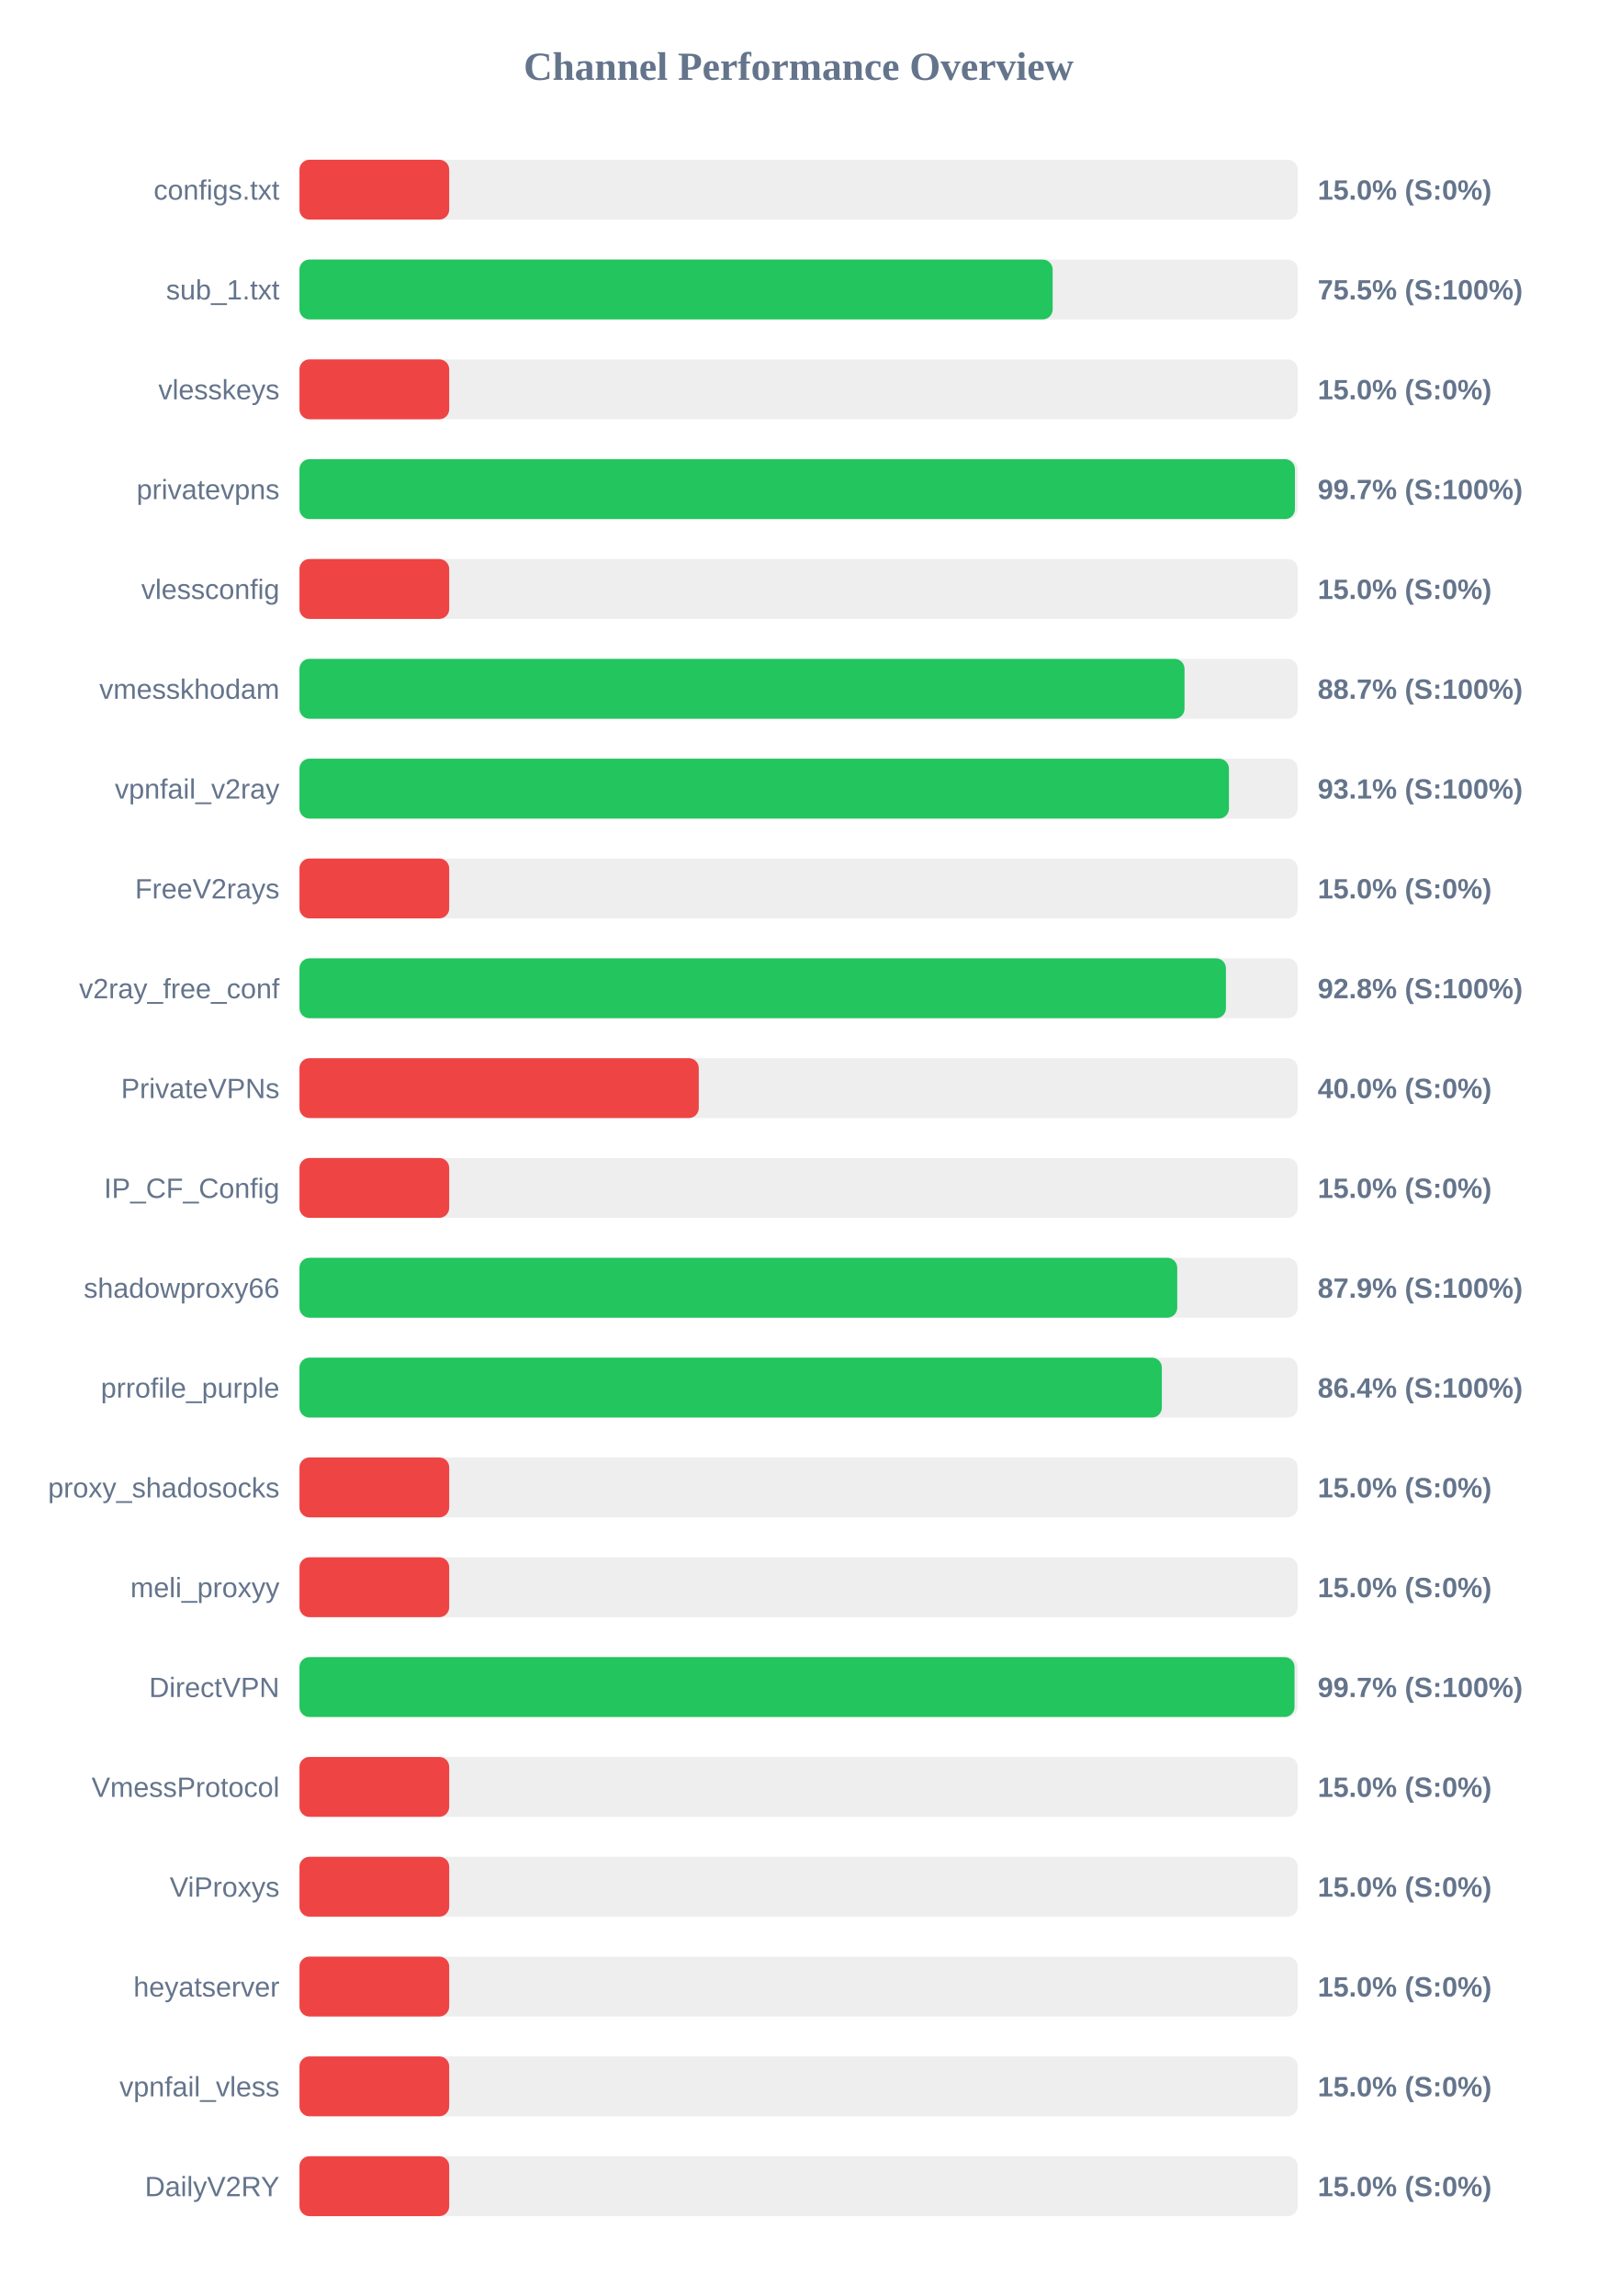
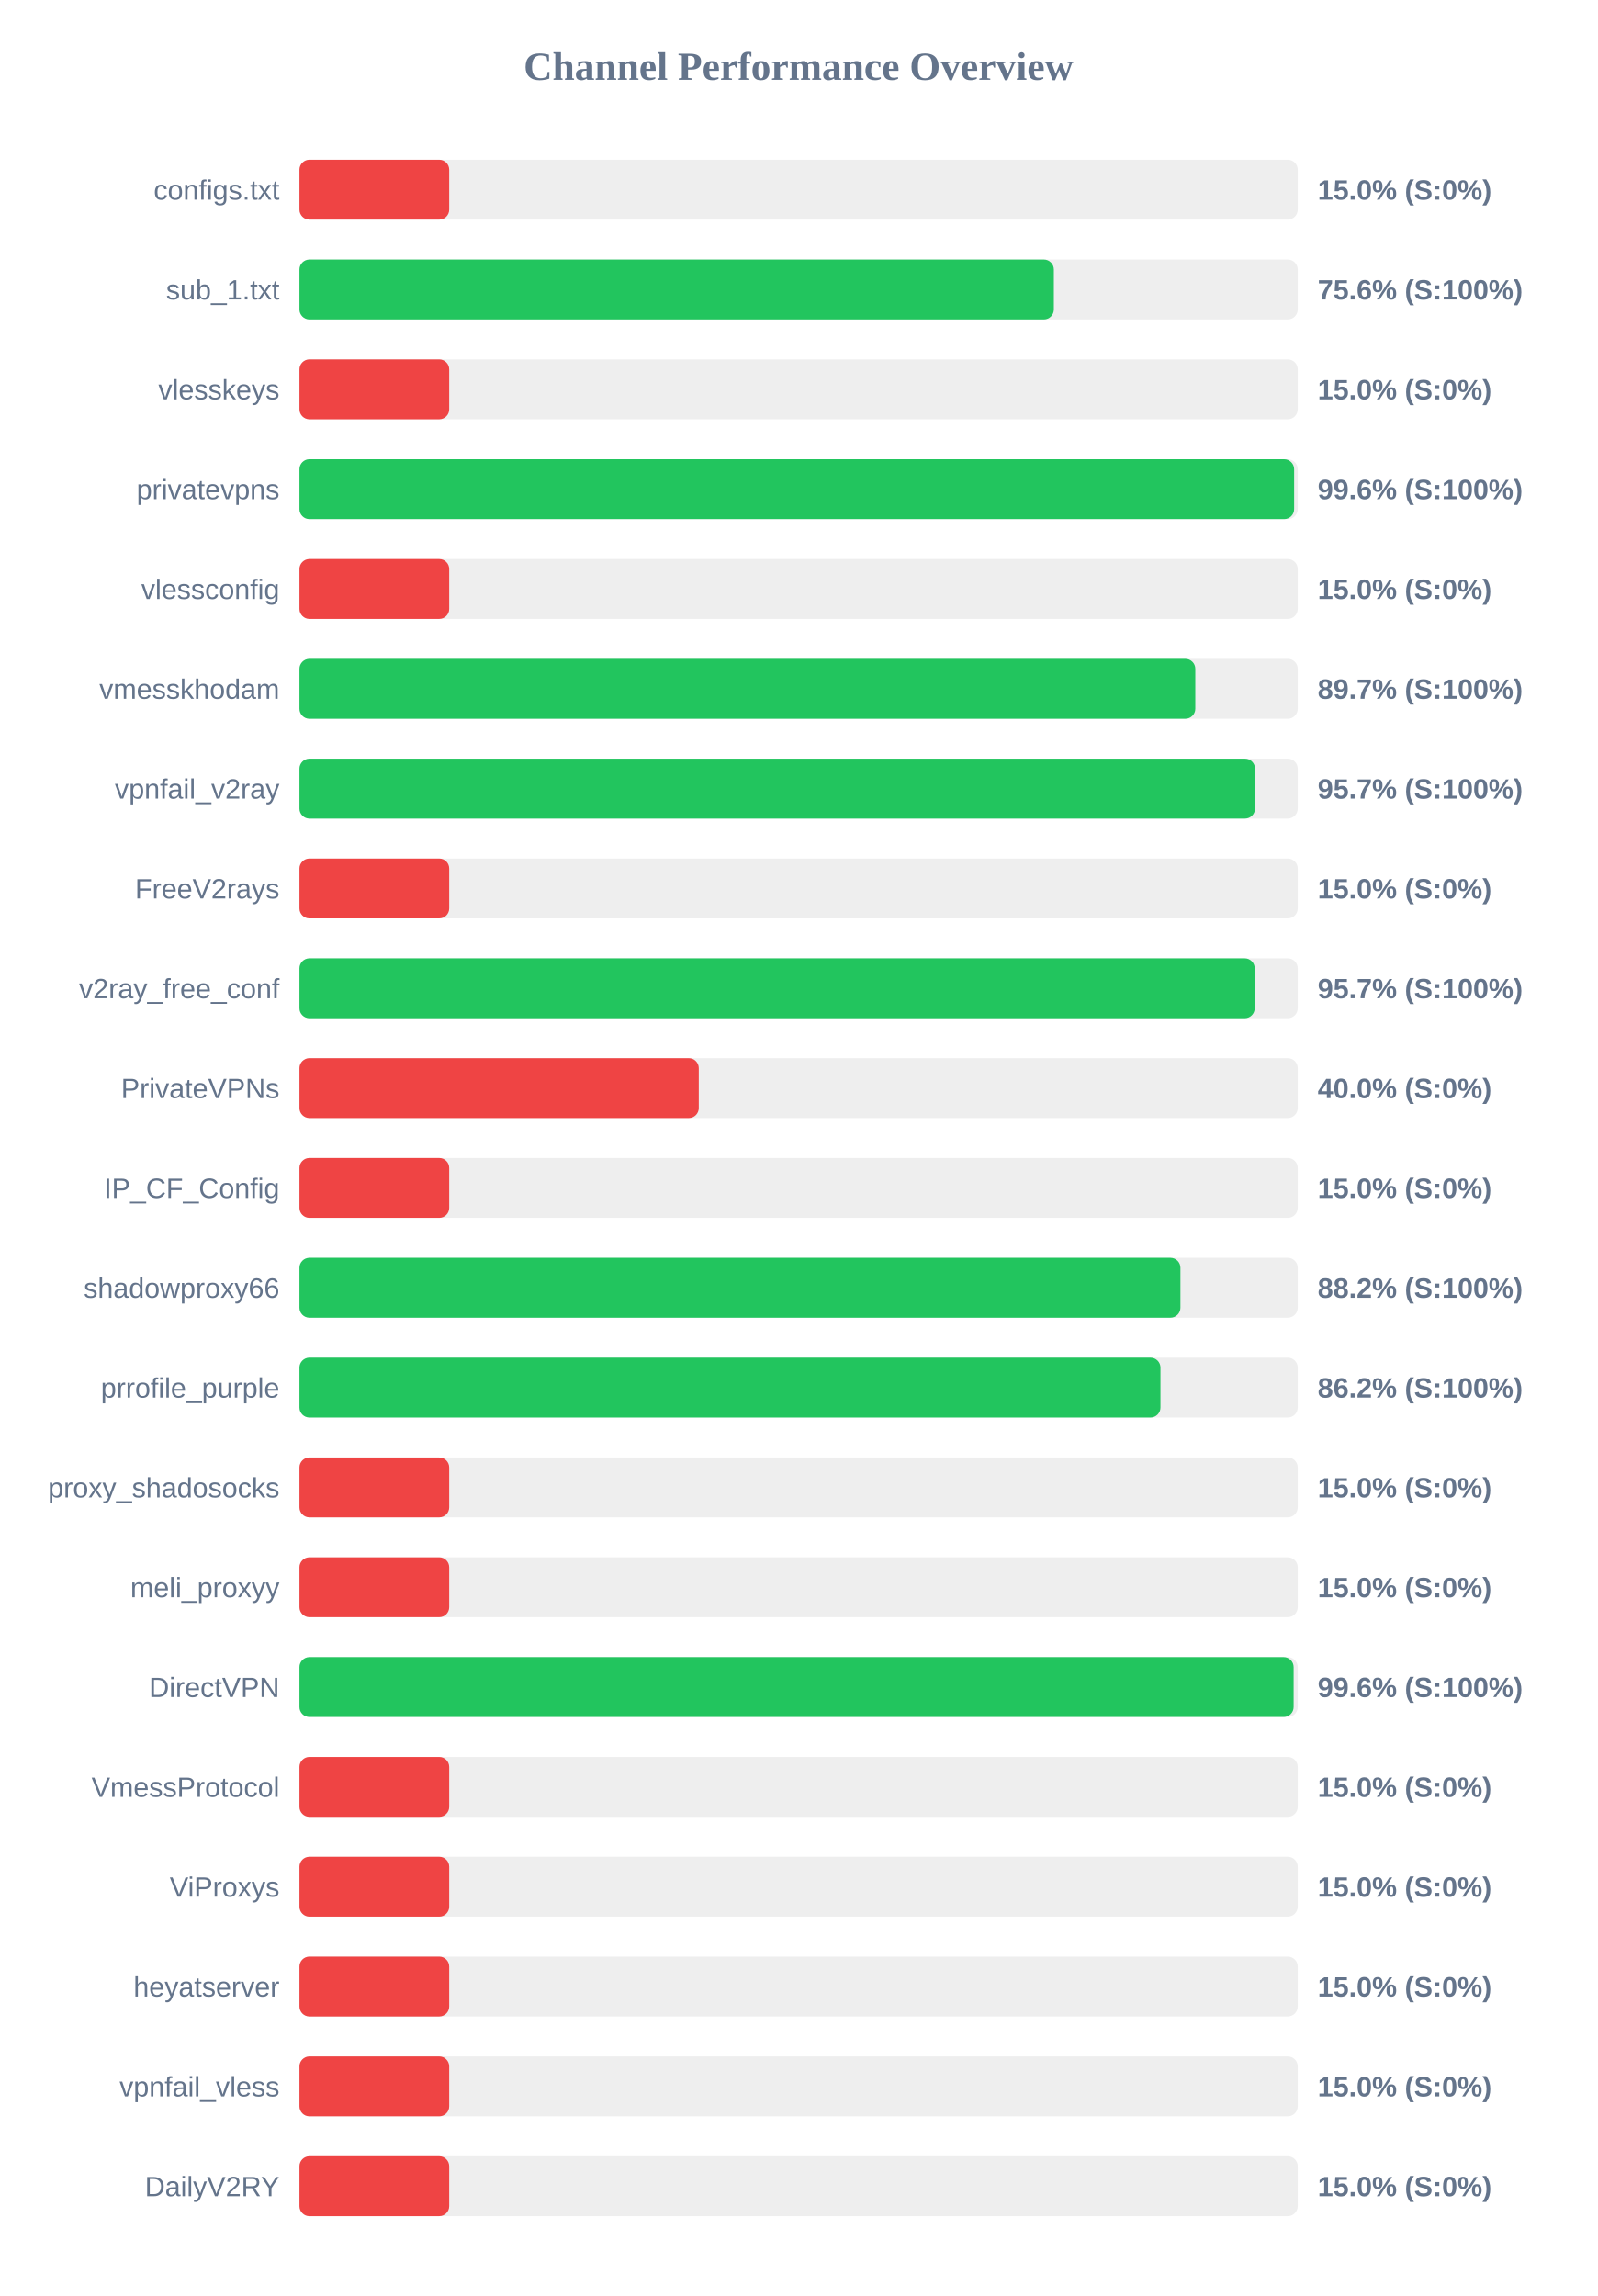
<svg xmlns="http://www.w3.org/2000/svg" width="800" height="1150" version="1.1">
  <style>
        .row { font: 14px Arial; fill: #64748b; }
        .score { font: bold 14px Arial; fill: #64748b; }
    </style>
  <text x="400" y="40" text-anchor="middle" font-size="20px" font-weight="bold" fill="#64748b">Channel Performance Overview</text>
  <rect x="150" y="80" width="500" height="30" fill="#eee" rx="5" />
  <rect x="150" y="80" width="75.0" height="30" fill="#ef4444" rx="5" />
  <text x="140" y="100" text-anchor="end" class="row">configs.txt</text>
  <text x="660" y="100" text-anchor="start" class="score">15.0% (S:0%)</text>
  <rect x="150" y="130" width="500" height="30" fill="#eee" rx="5" />
-   <rect x="150" y="130" width="377.25" height="30" fill="#22c55e" rx="5" />
+   <rect x="150" y="130" width="377.85" height="30" fill="#22c55e" rx="5" />
  <text x="140" y="150" text-anchor="end" class="row">sub_1.txt</text>
-   <text x="660" y="150" text-anchor="start" class="score">75.5% (S:100%)</text>
+   <text x="660" y="150" text-anchor="start" class="score">75.6% (S:100%)</text>
  <rect x="150" y="180" width="500" height="30" fill="#eee" rx="5" />
  <rect x="150" y="180" width="75.0" height="30" fill="#ef4444" rx="5" />
  <text x="140" y="200" text-anchor="end" class="row">vlesskeys</text>
  <text x="660" y="200" text-anchor="start" class="score">15.0% (S:0%)</text>
  <rect x="150" y="230" width="500" height="30" fill="#eee" rx="5" />
-   <rect x="150" y="230" width="498.6" height="30" fill="#22c55e" rx="5" />
+   <rect x="150" y="230" width="498.2" height="30" fill="#22c55e" rx="5" />
  <text x="140" y="250" text-anchor="end" class="row">privatevpns</text>
-   <text x="660" y="250" text-anchor="start" class="score">99.7% (S:100%)</text>
+   <text x="660" y="250" text-anchor="start" class="score">99.6% (S:100%)</text>
  <rect x="150" y="280" width="500" height="30" fill="#eee" rx="5" />
  <rect x="150" y="280" width="75.0" height="30" fill="#ef4444" rx="5" />
  <text x="140" y="300" text-anchor="end" class="row">vlessconfig</text>
  <text x="660" y="300" text-anchor="start" class="score">15.0% (S:0%)</text>
  <rect x="150" y="330" width="500" height="30" fill="#eee" rx="5" />
-   <rect x="150" y="330" width="443.3" height="30" fill="#22c55e" rx="5" />
+   <rect x="150" y="330" width="448.7" height="30" fill="#22c55e" rx="5" />
  <text x="140" y="350" text-anchor="end" class="row">vmesskhodam</text>
-   <text x="660" y="350" text-anchor="start" class="score">88.7% (S:100%)</text>
+   <text x="660" y="350" text-anchor="start" class="score">89.7% (S:100%)</text>
  <rect x="150" y="380" width="500" height="30" fill="#eee" rx="5" />
-   <rect x="150" y="380" width="465.55" height="30" fill="#22c55e" rx="5" />
+   <rect x="150" y="380" width="478.6" height="30" fill="#22c55e" rx="5" />
  <text x="140" y="400" text-anchor="end" class="row">vpnfail_v2ray</text>
-   <text x="660" y="400" text-anchor="start" class="score">93.1% (S:100%)</text>
+   <text x="660" y="400" text-anchor="start" class="score">95.7% (S:100%)</text>
  <rect x="150" y="430" width="500" height="30" fill="#eee" rx="5" />
  <rect x="150" y="430" width="75.0" height="30" fill="#ef4444" rx="5" />
  <text x="140" y="450" text-anchor="end" class="row">FreeV2rays</text>
  <text x="660" y="450" text-anchor="start" class="score">15.0% (S:0%)</text>
  <rect x="150" y="480" width="500" height="30" fill="#eee" rx="5" />
-   <rect x="150" y="480" width="464.05" height="30" fill="#22c55e" rx="5" />
+   <rect x="150" y="480" width="478.45" height="30" fill="#22c55e" rx="5" />
  <text x="140" y="500" text-anchor="end" class="row">v2ray_free_conf</text>
-   <text x="660" y="500" text-anchor="start" class="score">92.8% (S:100%)</text>
+   <text x="660" y="500" text-anchor="start" class="score">95.7% (S:100%)</text>
  <rect x="150" y="530" width="500" height="30" fill="#eee" rx="5" />
  <rect x="150" y="530" width="200.0" height="30" fill="#ef4444" rx="5" />
  <text x="140" y="550" text-anchor="end" class="row">PrivateVPNs</text>
  <text x="660" y="550" text-anchor="start" class="score">40.0% (S:0%)</text>
  <rect x="150" y="580" width="500" height="30" fill="#eee" rx="5" />
  <rect x="150" y="580" width="75.0" height="30" fill="#ef4444" rx="5" />
  <text x="140" y="600" text-anchor="end" class="row">IP_CF_Config</text>
  <text x="660" y="600" text-anchor="start" class="score">15.0% (S:0%)</text>
  <rect x="150" y="630" width="500" height="30" fill="#eee" rx="5" />
-   <rect x="150" y="630" width="439.65" height="30" fill="#22c55e" rx="5" />
+   <rect x="150" y="630" width="441.25" height="30" fill="#22c55e" rx="5" />
  <text x="140" y="650" text-anchor="end" class="row">shadowproxy66</text>
-   <text x="660" y="650" text-anchor="start" class="score">87.9% (S:100%)</text>
+   <text x="660" y="650" text-anchor="start" class="score">88.2% (S:100%)</text>
  <rect x="150" y="680" width="500" height="30" fill="#eee" rx="5" />
-   <rect x="150" y="680" width="431.95" height="30" fill="#22c55e" rx="5" />
+   <rect x="150" y="680" width="431.25" height="30" fill="#22c55e" rx="5" />
  <text x="140" y="700" text-anchor="end" class="row">prrofile_purple</text>
-   <text x="660" y="700" text-anchor="start" class="score">86.4% (S:100%)</text>
+   <text x="660" y="700" text-anchor="start" class="score">86.2% (S:100%)</text>
  <rect x="150" y="730" width="500" height="30" fill="#eee" rx="5" />
  <rect x="150" y="730" width="75.0" height="30" fill="#ef4444" rx="5" />
  <text x="140" y="750" text-anchor="end" class="row">proxy_shadosocks</text>
  <text x="660" y="750" text-anchor="start" class="score">15.0% (S:0%)</text>
  <rect x="150" y="780" width="500" height="30" fill="#eee" rx="5" />
  <rect x="150" y="780" width="75.0" height="30" fill="#ef4444" rx="5" />
  <text x="140" y="800" text-anchor="end" class="row">meli_proxyy</text>
  <text x="660" y="800" text-anchor="start" class="score">15.0% (S:0%)</text>
  <rect x="150" y="830" width="500" height="30" fill="#eee" rx="5" />
-   <rect x="150" y="830" width="498.4" height="30" fill="#22c55e" rx="5" />
+   <rect x="150" y="830" width="497.95" height="30" fill="#22c55e" rx="5" />
  <text x="140" y="850" text-anchor="end" class="row">DirectVPN</text>
-   <text x="660" y="850" text-anchor="start" class="score">99.7% (S:100%)</text>
+   <text x="660" y="850" text-anchor="start" class="score">99.6% (S:100%)</text>
  <rect x="150" y="880" width="500" height="30" fill="#eee" rx="5" />
  <rect x="150" y="880" width="75.0" height="30" fill="#ef4444" rx="5" />
  <text x="140" y="900" text-anchor="end" class="row">VmessProtocol</text>
  <text x="660" y="900" text-anchor="start" class="score">15.0% (S:0%)</text>
  <rect x="150" y="930" width="500" height="30" fill="#eee" rx="5" />
  <rect x="150" y="930" width="75.0" height="30" fill="#ef4444" rx="5" />
  <text x="140" y="950" text-anchor="end" class="row">ViProxys</text>
  <text x="660" y="950" text-anchor="start" class="score">15.0% (S:0%)</text>
  <rect x="150" y="980" width="500" height="30" fill="#eee" rx="5" />
  <rect x="150" y="980" width="75.0" height="30" fill="#ef4444" rx="5" />
  <text x="140" y="1000" text-anchor="end" class="row">heyatserver</text>
  <text x="660" y="1000" text-anchor="start" class="score">15.0% (S:0%)</text>
  <rect x="150" y="1030" width="500" height="30" fill="#eee" rx="5" />
  <rect x="150" y="1030" width="75.0" height="30" fill="#ef4444" rx="5" />
  <text x="140" y="1050" text-anchor="end" class="row">vpnfail_vless</text>
  <text x="660" y="1050" text-anchor="start" class="score">15.0% (S:0%)</text>
  <rect x="150" y="1080" width="500" height="30" fill="#eee" rx="5" />
  <rect x="150" y="1080" width="75.0" height="30" fill="#ef4444" rx="5" />
  <text x="140" y="1100" text-anchor="end" class="row">DailyV2RY</text>
  <text x="660" y="1100" text-anchor="start" class="score">15.0% (S:0%)</text>
</svg>
